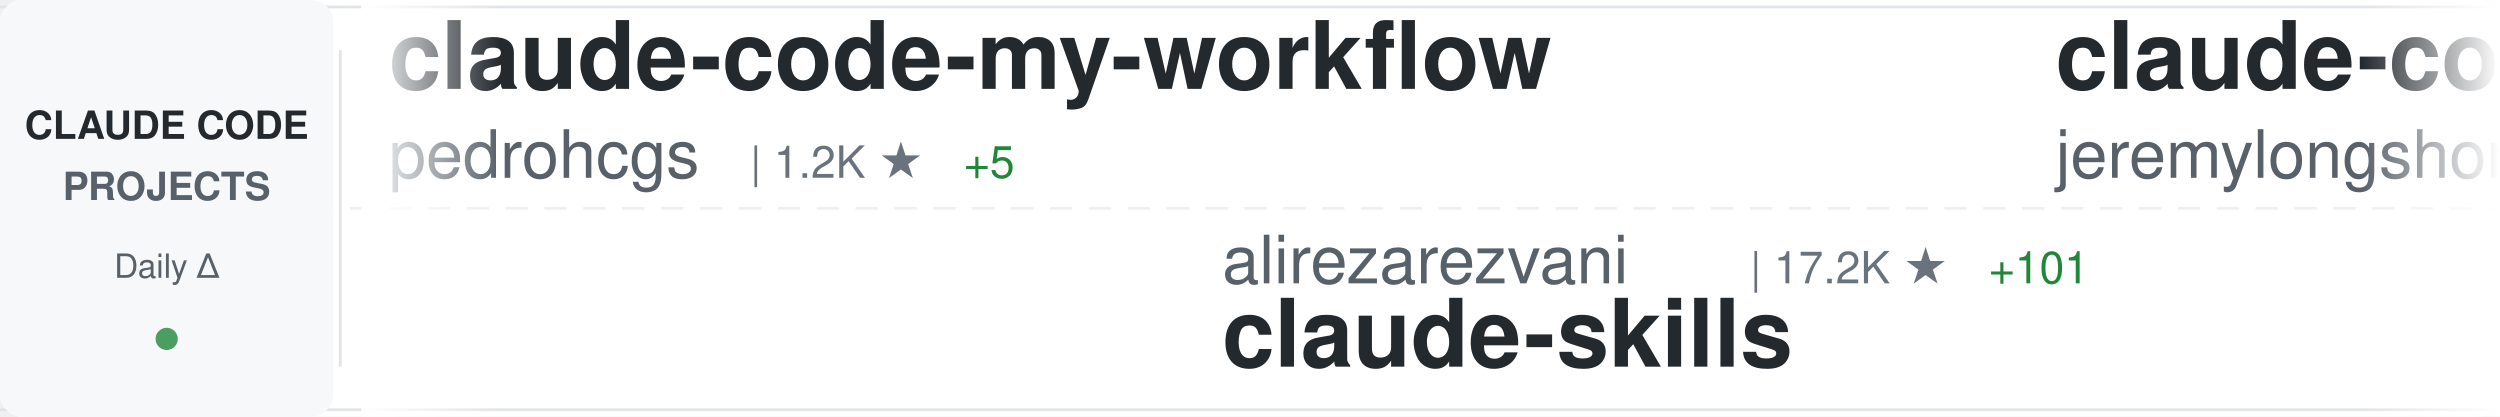
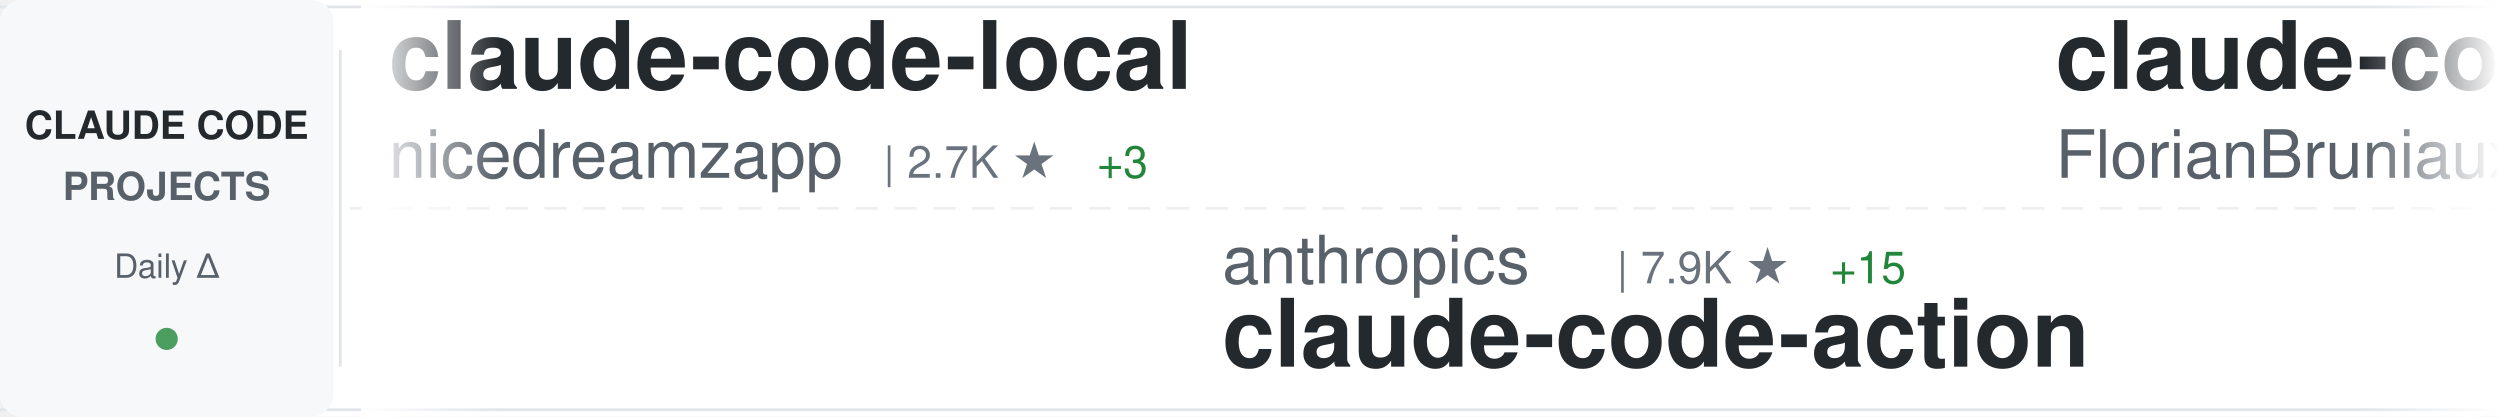
<svg xmlns="http://www.w3.org/2000/svg" width="900" height="150">
  <defs>
    <linearGradient id="awesomeLeftFade" x1="0%" y1="0%" x2="100%" y2="0%">
      <stop offset="0%" style="stop-color:#ffffff;stop-opacity:1" />
      <stop offset="100%" style="stop-color:#ffffff;stop-opacity:0" />
    </linearGradient>
    <linearGradient id="awesomeRightFade" x1="0%" y1="0%" x2="100%" y2="0%">
      <stop offset="0%" style="stop-color:#ffffff;stop-opacity:0" />
      <stop offset="100%" style="stop-color:#ffffff;stop-opacity:1" />
    </linearGradient>
  </defs>
  <rect width="900" height="150" fill="#ffffff" rx="8" />
  <rect x="0" y="2" width="900" height="1" fill="#e1e4e8" />
  <rect x="0" y="147" width="900" height="1" fill="#e1e4e8" />
  <line x1="0" y1="75" x2="900" y2="75" stroke="#e1e4e8" stroke-width="1" stroke-dasharray="8 6" opacity="0.6" />
  <rect x="0" y="0" width="120" height="150" fill="#f6f8fa" rx="8" />
  <text x="60" y="50" font-family="-apple-system, BlinkMacSystemFont, 'Segoe UI', Helvetica, Arial, sans-serif" font-size="14" font-weight="600" fill="#24292e" text-anchor="middle">CLAUDE CODE</text>
  <text x="60" y="72" font-family="-apple-system, BlinkMacSystemFont, 'Segoe UI', Helvetica, Arial, sans-serif" font-size="14" font-weight="600" fill="#586069" text-anchor="middle">PROJECTS</text>
  <text x="60" y="100" font-family="-apple-system, BlinkMacSystemFont, 'Segoe UI', Helvetica, Arial, sans-serif" font-size="12" font-weight="500" fill="#586069" text-anchor="middle">Daily Δ</text>
  <circle cx="60" cy="122" r="4" fill="#22863a" opacity="0.8" />
  <rect x="122" y="18" width="1" height="114" fill="#e1e4e8" />
  <clipPath id="awesomeTickerClip">
    <rect x="130" y="0" width="770" height="150" />
  </clipPath>
  <g clip-path="url(#awesomeTickerClip)">
    <g id="awesomeTickerItems">
      <animateTransform attributeName="transform" attributeType="XML" type="translate" from="0 0" to="-3000 0" dur="54s" repeatCount="indefinite" />
      <g transform="translate(0, 0)">
-         <text x="140" y="32" font-family="-apple-system, BlinkMacSystemFont, 'Segoe UI', Helvetica, Arial, sans-serif" font-size="34" font-weight="600" fill="#24292e">claude-code-my-workflow</text>
-         <text x="140" y="64" font-family="-apple-system, BlinkMacSystemFont, 'Segoe UI', Helvetica, Arial, sans-serif" font-size="24" font-weight="400" fill="#586069">pedrohcgs</text>
-         <text x="270" y="64" font-family="-apple-system, BlinkMacSystemFont, 'Segoe UI', Helvetica, Arial, sans-serif" font-size="16" font-weight="500" fill="#6a737d">| 1.2K ★</text>
-         <text x="347" y="64" font-family="-apple-system, BlinkMacSystemFont, 'Segoe UI', Helvetica, Arial, sans-serif" font-size="16" font-weight="500" fill="#22863a"> +5</text>
+         <text x="140" y="32" font-family="-apple-system, BlinkMacSystemFont, 'Segoe UI', Helvetica, Arial, sans-serif" font-size="34" font-weight="600" fill="#24292e">claude-code-local</text>
+         <text x="140" y="64" font-family="-apple-system, BlinkMacSystemFont, 'Segoe UI', Helvetica, Arial, sans-serif" font-size="24" font-weight="400" fill="#586069">nicedreamzapp</text>
+         <text x="318" y="64" font-family="-apple-system, BlinkMacSystemFont, 'Segoe UI', Helvetica, Arial, sans-serif" font-size="16" font-weight="500" fill="#6a737d">| 2.7K ★</text>
+         <text x="395" y="64" font-family="-apple-system, BlinkMacSystemFont, 'Segoe UI', Helvetica, Arial, sans-serif" font-size="16" font-weight="500" fill="#22863a"> +3</text>
      </g>
      <g transform="translate(300, 0)">
-         <text x="140" y="102" font-family="-apple-system, BlinkMacSystemFont, 'Segoe UI', Helvetica, Arial, sans-serif" font-size="24" font-weight="400" fill="#586069">alirezarezvani</text>
-         <text x="330" y="102" font-family="-apple-system, BlinkMacSystemFont, 'Segoe UI', Helvetica, Arial, sans-serif" font-size="16" font-weight="500" fill="#6a737d">| 17.2K ★</text>
-         <text x="416" y="102" font-family="-apple-system, BlinkMacSystemFont, 'Segoe UI', Helvetica, Arial, sans-serif" font-size="16" font-weight="500" fill="#22863a"> +101</text>
-         <text x="140" y="132" font-family="-apple-system, BlinkMacSystemFont, 'Segoe UI', Helvetica, Arial, sans-serif" font-size="34" font-weight="600" fill="#24292e">claude-skills</text>
+         <text x="140" y="102" font-family="-apple-system, BlinkMacSystemFont, 'Segoe UI', Helvetica, Arial, sans-serif" font-size="24" font-weight="400" fill="#586069">anthropics</text>
+         <text x="282" y="102" font-family="-apple-system, BlinkMacSystemFont, 'Segoe UI', Helvetica, Arial, sans-serif" font-size="16" font-weight="500" fill="#6a737d">| 7.9K ★</text>
+         <text x="359" y="102" font-family="-apple-system, BlinkMacSystemFont, 'Segoe UI', Helvetica, Arial, sans-serif" font-size="16" font-weight="500" fill="#22863a"> +15</text>
+         <text x="140" y="132" font-family="-apple-system, BlinkMacSystemFont, 'Segoe UI', Helvetica, Arial, sans-serif" font-size="34" font-weight="600" fill="#24292e">claude-code-action</text>
      </g>
      <g transform="translate(600, 0)">
-         <text x="140" y="32" font-family="-apple-system, BlinkMacSystemFont, 'Segoe UI', Helvetica, Arial, sans-serif" font-size="34" font-weight="600" fill="#24292e">claude-code-plugins-plus...</text>
-         <text x="140" y="64" font-family="-apple-system, BlinkMacSystemFont, 'Segoe UI', Helvetica, Arial, sans-serif" font-size="24" font-weight="400" fill="#586069">jeremylongshore</text>
-         <text x="342" y="64" font-family="-apple-system, BlinkMacSystemFont, 'Segoe UI', Helvetica, Arial, sans-serif" font-size="16" font-weight="500" fill="#6a737d">| 2.3K ★</text>
-         <text x="419" y="64" font-family="-apple-system, BlinkMacSystemFont, 'Segoe UI', Helvetica, Arial, sans-serif" font-size="16" font-weight="500" fill="#22863a"> +21</text>
+         <text x="140" y="32" font-family="-apple-system, BlinkMacSystemFont, 'Segoe UI', Helvetica, Arial, sans-serif" font-size="34" font-weight="600" fill="#24292e">claude-code-ultimate-gui...</text>
+         <text x="140" y="64" font-family="-apple-system, BlinkMacSystemFont, 'Segoe UI', Helvetica, Arial, sans-serif" font-size="24" font-weight="400" fill="#586069">FlorianBruniaux</text>
+         <text x="342" y="64" font-family="-apple-system, BlinkMacSystemFont, 'Segoe UI', Helvetica, Arial, sans-serif" font-size="16" font-weight="500" fill="#6a737d">| 4.7K ★</text>
+         <text x="419" y="64" font-family="-apple-system, BlinkMacSystemFont, 'Segoe UI', Helvetica, Arial, sans-serif" font-size="16" font-weight="500" fill="#22863a"> +14</text>
      </g>
      <g transform="translate(900, 0)">
-         <text x="140" y="102" font-family="-apple-system, BlinkMacSystemFont, 'Segoe UI', Helvetica, Arial, sans-serif" font-size="24" font-weight="400" fill="#586069">zstmfhy</text>
-         <text x="246" y="102" font-family="-apple-system, BlinkMacSystemFont, 'Segoe UI', Helvetica, Arial, sans-serif" font-size="16" font-weight="500" fill="#6a737d">| 190 ★</text>
-         <text x="140" y="132" font-family="-apple-system, BlinkMacSystemFont, 'Segoe UI', Helvetica, Arial, sans-serif" font-size="34" font-weight="600" fill="#24292e">Claude-code</text>
+         <text x="140" y="102" font-family="-apple-system, BlinkMacSystemFont, 'Segoe UI', Helvetica, Arial, sans-serif" font-size="24" font-weight="400" fill="#586069">yasasbanukaofficial</text>
+         <text x="390" y="102" font-family="-apple-system, BlinkMacSystemFont, 'Segoe UI', Helvetica, Arial, sans-serif" font-size="16" font-weight="500" fill="#6a737d">| 3.4K ★</text>
+         <text x="467" y="102" font-family="-apple-system, BlinkMacSystemFont, 'Segoe UI', Helvetica, Arial, sans-serif" font-size="16" font-weight="500" fill="#22863a"> +2</text>
+         <text x="140" y="132" font-family="-apple-system, BlinkMacSystemFont, 'Segoe UI', Helvetica, Arial, sans-serif" font-size="34" font-weight="600" fill="#24292e">claude-code</text>
      </g>
      <g transform="translate(1200, 0)">
-         <text x="140" y="32" font-family="-apple-system, BlinkMacSystemFont, 'Segoe UI', Helvetica, Arial, sans-serif" font-size="34" font-weight="600" fill="#24292e">claude-code</text>
-         <text x="140" y="64" font-family="-apple-system, BlinkMacSystemFont, 'Segoe UI', Helvetica, Arial, sans-serif" font-size="24" font-weight="400" fill="#586069">alex000kim</text>
-         <text x="282" y="64" font-family="-apple-system, BlinkMacSystemFont, 'Segoe UI', Helvetica, Arial, sans-serif" font-size="16" font-weight="500" fill="#6a737d">| 227 ★</text>
+         <text x="140" y="32" font-family="-apple-system, BlinkMacSystemFont, 'Segoe UI', Helvetica, Arial, sans-serif" font-size="34" font-weight="600" fill="#24292e">claude-code-sourcemap</text>
+         <text x="140" y="64" font-family="-apple-system, BlinkMacSystemFont, 'Segoe UI', Helvetica, Arial, sans-serif" font-size="24" font-weight="400" fill="#586069">Hyper66666</text>
+         <text x="282" y="64" font-family="-apple-system, BlinkMacSystemFont, 'Segoe UI', Helvetica, Arial, sans-serif" font-size="16" font-weight="500" fill="#6a737d">| 215 ★</text>
      </g>
      <g transform="translate(1500, 0)">
-         <text x="140" y="102" font-family="-apple-system, BlinkMacSystemFont, 'Segoe UI', Helvetica, Arial, sans-serif" font-size="24" font-weight="400" fill="#586069">diet103</text>
-         <text x="246" y="102" font-family="-apple-system, BlinkMacSystemFont, 'Segoe UI', Helvetica, Arial, sans-serif" font-size="16" font-weight="500" fill="#6a737d">| 9.7K ★</text>
-         <text x="323" y="102" font-family="-apple-system, BlinkMacSystemFont, 'Segoe UI', Helvetica, Arial, sans-serif" font-size="16" font-weight="500" fill="#22863a"> +3</text>
-         <text x="140" y="132" font-family="-apple-system, BlinkMacSystemFont, 'Segoe UI', Helvetica, Arial, sans-serif" font-size="34" font-weight="600" fill="#24292e">claude-code-infrastructu...</text>
+         <text x="140" y="102" font-family="-apple-system, BlinkMacSystemFont, 'Segoe UI', Helvetica, Arial, sans-serif" font-size="24" font-weight="400" fill="#586069">SeemSeam</text>
+         <text x="258" y="102" font-family="-apple-system, BlinkMacSystemFont, 'Segoe UI', Helvetica, Arial, sans-serif" font-size="16" font-weight="500" fill="#6a737d">| 2.9K ★</text>
+         <text x="335" y="102" font-family="-apple-system, BlinkMacSystemFont, 'Segoe UI', Helvetica, Arial, sans-serif" font-size="16" font-weight="500" fill="#22863a"> +15</text>
+         <text x="140" y="132" font-family="-apple-system, BlinkMacSystemFont, 'Segoe UI', Helvetica, Arial, sans-serif" font-size="34" font-weight="600" fill="#24292e">claude_codex_bridge</text>
      </g>
      <g transform="translate(1800, 0)">
-         <text x="140" y="32" font-family="-apple-system, BlinkMacSystemFont, 'Segoe UI', Helvetica, Arial, sans-serif" font-size="34" font-weight="600" fill="#24292e">claude-code</text>
-         <text x="140" y="64" font-family="-apple-system, BlinkMacSystemFont, 'Segoe UI', Helvetica, Arial, sans-serif" font-size="24" font-weight="400" fill="#586069">T-Lab-CUHKSZ</text>
-         <text x="306" y="64" font-family="-apple-system, BlinkMacSystemFont, 'Segoe UI', Helvetica, Arial, sans-serif" font-size="16" font-weight="500" fill="#6a737d">| 317 ★</text>
+         <text x="140" y="32" font-family="-apple-system, BlinkMacSystemFont, 'Segoe UI', Helvetica, Arial, sans-serif" font-size="34" font-weight="600" fill="#24292e">claude-code-prompts</text>
+         <text x="140" y="64" font-family="-apple-system, BlinkMacSystemFont, 'Segoe UI', Helvetica, Arial, sans-serif" font-size="24" font-weight="400" fill="#586069">repowise-dev</text>
+         <text x="306" y="64" font-family="-apple-system, BlinkMacSystemFont, 'Segoe UI', Helvetica, Arial, sans-serif" font-size="16" font-weight="500" fill="#6a737d">| 1.1K ★</text>
+         <text x="383" y="64" font-family="-apple-system, BlinkMacSystemFont, 'Segoe UI', Helvetica, Arial, sans-serif" font-size="16" font-weight="500" fill="#22863a"> +6</text>
      </g>
      <g transform="translate(2100, 0)">
-         <text x="140" y="102" font-family="-apple-system, BlinkMacSystemFont, 'Segoe UI', Helvetica, Arial, sans-serif" font-size="24" font-weight="400" fill="#586069">Yeachan-Heo</text>
-         <text x="294" y="102" font-family="-apple-system, BlinkMacSystemFont, 'Segoe UI', Helvetica, Arial, sans-serif" font-size="16" font-weight="500" fill="#6a737d">| 35.8K ★</text>
-         <text x="380" y="102" font-family="-apple-system, BlinkMacSystemFont, 'Segoe UI', Helvetica, Arial, sans-serif" font-size="16" font-weight="500" fill="#22863a"> +71</text>
-         <text x="140" y="132" font-family="-apple-system, BlinkMacSystemFont, 'Segoe UI', Helvetica, Arial, sans-serif" font-size="34" font-weight="600" fill="#24292e">oh-my-claudecode</text>
+         <text x="140" y="102" font-family="-apple-system, BlinkMacSystemFont, 'Segoe UI', Helvetica, Arial, sans-serif" font-size="24" font-weight="400" fill="#586069">lowcortisolprogrammer</text>
+         <text x="414" y="102" font-family="-apple-system, BlinkMacSystemFont, 'Segoe UI', Helvetica, Arial, sans-serif" font-size="16" font-weight="500" fill="#6a737d">| 172 ★</text>
+         <text x="140" y="132" font-family="-apple-system, BlinkMacSystemFont, 'Segoe UI', Helvetica, Arial, sans-serif" font-size="34" font-weight="600" fill="#24292e">claude-code</text>
      </g>
      <g transform="translate(2400, 0)">
-         <text x="140" y="32" font-family="-apple-system, BlinkMacSystemFont, 'Segoe UI', Helvetica, Arial, sans-serif" font-size="34" font-weight="600" fill="#24292e">claude-code-reverse</text>
-         <text x="140" y="64" font-family="-apple-system, BlinkMacSystemFont, 'Segoe UI', Helvetica, Arial, sans-serif" font-size="24" font-weight="400" fill="#586069">Yuyz0112</text>
-         <text x="258" y="64" font-family="-apple-system, BlinkMacSystemFont, 'Segoe UI', Helvetica, Arial, sans-serif" font-size="16" font-weight="500" fill="#6a737d">| 2.4K ★</text>
-         <text x="335" y="64" font-family="-apple-system, BlinkMacSystemFont, 'Segoe UI', Helvetica, Arial, sans-serif" font-size="16" font-weight="500" fill="#22863a"> +2</text>
+         <text x="140" y="32" font-family="-apple-system, BlinkMacSystemFont, 'Segoe UI', Helvetica, Arial, sans-serif" font-size="34" font-weight="600" fill="#24292e">claude-code-guide</text>
+         <text x="140" y="64" font-family="-apple-system, BlinkMacSystemFont, 'Segoe UI', Helvetica, Arial, sans-serif" font-size="24" font-weight="400" fill="#586069">zebbern</text>
+         <text x="246" y="64" font-family="-apple-system, BlinkMacSystemFont, 'Segoe UI', Helvetica, Arial, sans-serif" font-size="16" font-weight="500" fill="#6a737d">| 4.2K ★</text>
+         <text x="323" y="64" font-family="-apple-system, BlinkMacSystemFont, 'Segoe UI', Helvetica, Arial, sans-serif" font-size="16" font-weight="500" fill="#22863a"> +4</text>
      </g>
      <g transform="translate(2700, 0)">
-         <text x="140" y="102" font-family="-apple-system, BlinkMacSystemFont, 'Segoe UI', Helvetica, Arial, sans-serif" font-size="24" font-weight="400" fill="#586069">ghuntley</text>
-         <text x="258" y="102" font-family="-apple-system, BlinkMacSystemFont, 'Segoe UI', Helvetica, Arial, sans-serif" font-size="16" font-weight="500" fill="#6a737d">| 980 ★</text>
-         <text x="140" y="132" font-family="-apple-system, BlinkMacSystemFont, 'Segoe UI', Helvetica, Arial, sans-serif" font-size="34" font-weight="600" fill="#24292e">claude-code-source-code-...</text>
+         <text x="140" y="102" font-family="-apple-system, BlinkMacSystemFont, 'Segoe UI', Helvetica, Arial, sans-serif" font-size="24" font-weight="400" fill="#586069">RichardAtCT</text>
+         <text x="294" y="102" font-family="-apple-system, BlinkMacSystemFont, 'Segoe UI', Helvetica, Arial, sans-serif" font-size="16" font-weight="500" fill="#6a737d">| 2.7K ★</text>
+         <text x="371" y="102" font-family="-apple-system, BlinkMacSystemFont, 'Segoe UI', Helvetica, Arial, sans-serif" font-size="16" font-weight="500" fill="#22863a"> +3</text>
+         <text x="140" y="132" font-family="-apple-system, BlinkMacSystemFont, 'Segoe UI', Helvetica, Arial, sans-serif" font-size="34" font-weight="600" fill="#24292e">claude-code-telegram</text>
      </g>
      <g transform="translate(3000, 0)">
-         <text x="140" y="32" font-family="-apple-system, BlinkMacSystemFont, 'Segoe UI', Helvetica, Arial, sans-serif" font-size="34" font-weight="600" fill="#24292e">claude-code-my-workflow</text>
-         <text x="140" y="64" font-family="-apple-system, BlinkMacSystemFont, 'Segoe UI', Helvetica, Arial, sans-serif" font-size="24" font-weight="400" fill="#586069">pedrohcgs</text>
-         <text x="270" y="64" font-family="-apple-system, BlinkMacSystemFont, 'Segoe UI', Helvetica, Arial, sans-serif" font-size="16" font-weight="500" fill="#6a737d">| 1.2K ★</text>
-         <text x="347" y="64" font-family="-apple-system, BlinkMacSystemFont, 'Segoe UI', Helvetica, Arial, sans-serif" font-size="16" font-weight="500" fill="#22863a"> +5</text>
+         <text x="140" y="32" font-family="-apple-system, BlinkMacSystemFont, 'Segoe UI', Helvetica, Arial, sans-serif" font-size="34" font-weight="600" fill="#24292e">claude-code-local</text>
+         <text x="140" y="64" font-family="-apple-system, BlinkMacSystemFont, 'Segoe UI', Helvetica, Arial, sans-serif" font-size="24" font-weight="400" fill="#586069">nicedreamzapp</text>
+         <text x="318" y="64" font-family="-apple-system, BlinkMacSystemFont, 'Segoe UI', Helvetica, Arial, sans-serif" font-size="16" font-weight="500" fill="#6a737d">| 2.7K ★</text>
+         <text x="395" y="64" font-family="-apple-system, BlinkMacSystemFont, 'Segoe UI', Helvetica, Arial, sans-serif" font-size="16" font-weight="500" fill="#22863a"> +3</text>
      </g>
      <g transform="translate(3300, 0)">
-         <text x="140" y="102" font-family="-apple-system, BlinkMacSystemFont, 'Segoe UI', Helvetica, Arial, sans-serif" font-size="24" font-weight="400" fill="#586069">alirezarezvani</text>
-         <text x="330" y="102" font-family="-apple-system, BlinkMacSystemFont, 'Segoe UI', Helvetica, Arial, sans-serif" font-size="16" font-weight="500" fill="#6a737d">| 17.2K ★</text>
-         <text x="416" y="102" font-family="-apple-system, BlinkMacSystemFont, 'Segoe UI', Helvetica, Arial, sans-serif" font-size="16" font-weight="500" fill="#22863a"> +101</text>
-         <text x="140" y="132" font-family="-apple-system, BlinkMacSystemFont, 'Segoe UI', Helvetica, Arial, sans-serif" font-size="34" font-weight="600" fill="#24292e">claude-skills</text>
+         <text x="140" y="102" font-family="-apple-system, BlinkMacSystemFont, 'Segoe UI', Helvetica, Arial, sans-serif" font-size="24" font-weight="400" fill="#586069">anthropics</text>
+         <text x="282" y="102" font-family="-apple-system, BlinkMacSystemFont, 'Segoe UI', Helvetica, Arial, sans-serif" font-size="16" font-weight="500" fill="#6a737d">| 7.9K ★</text>
+         <text x="359" y="102" font-family="-apple-system, BlinkMacSystemFont, 'Segoe UI', Helvetica, Arial, sans-serif" font-size="16" font-weight="500" fill="#22863a"> +15</text>
+         <text x="140" y="132" font-family="-apple-system, BlinkMacSystemFont, 'Segoe UI', Helvetica, Arial, sans-serif" font-size="34" font-weight="600" fill="#24292e">claude-code-action</text>
      </g>
      <g transform="translate(3600, 0)">
-         <text x="140" y="32" font-family="-apple-system, BlinkMacSystemFont, 'Segoe UI', Helvetica, Arial, sans-serif" font-size="34" font-weight="600" fill="#24292e">claude-code-plugins-plus...</text>
-         <text x="140" y="64" font-family="-apple-system, BlinkMacSystemFont, 'Segoe UI', Helvetica, Arial, sans-serif" font-size="24" font-weight="400" fill="#586069">jeremylongshore</text>
-         <text x="342" y="64" font-family="-apple-system, BlinkMacSystemFont, 'Segoe UI', Helvetica, Arial, sans-serif" font-size="16" font-weight="500" fill="#6a737d">| 2.3K ★</text>
-         <text x="419" y="64" font-family="-apple-system, BlinkMacSystemFont, 'Segoe UI', Helvetica, Arial, sans-serif" font-size="16" font-weight="500" fill="#22863a"> +21</text>
+         <text x="140" y="32" font-family="-apple-system, BlinkMacSystemFont, 'Segoe UI', Helvetica, Arial, sans-serif" font-size="34" font-weight="600" fill="#24292e">claude-code-ultimate-gui...</text>
+         <text x="140" y="64" font-family="-apple-system, BlinkMacSystemFont, 'Segoe UI', Helvetica, Arial, sans-serif" font-size="24" font-weight="400" fill="#586069">FlorianBruniaux</text>
+         <text x="342" y="64" font-family="-apple-system, BlinkMacSystemFont, 'Segoe UI', Helvetica, Arial, sans-serif" font-size="16" font-weight="500" fill="#6a737d">| 4.7K ★</text>
+         <text x="419" y="64" font-family="-apple-system, BlinkMacSystemFont, 'Segoe UI', Helvetica, Arial, sans-serif" font-size="16" font-weight="500" fill="#22863a"> +14</text>
      </g>
      <g transform="translate(3900, 0)">
-         <text x="140" y="102" font-family="-apple-system, BlinkMacSystemFont, 'Segoe UI', Helvetica, Arial, sans-serif" font-size="24" font-weight="400" fill="#586069">zstmfhy</text>
-         <text x="246" y="102" font-family="-apple-system, BlinkMacSystemFont, 'Segoe UI', Helvetica, Arial, sans-serif" font-size="16" font-weight="500" fill="#6a737d">| 190 ★</text>
-         <text x="140" y="132" font-family="-apple-system, BlinkMacSystemFont, 'Segoe UI', Helvetica, Arial, sans-serif" font-size="34" font-weight="600" fill="#24292e">Claude-code</text>
+         <text x="140" y="102" font-family="-apple-system, BlinkMacSystemFont, 'Segoe UI', Helvetica, Arial, sans-serif" font-size="24" font-weight="400" fill="#586069">yasasbanukaofficial</text>
+         <text x="390" y="102" font-family="-apple-system, BlinkMacSystemFont, 'Segoe UI', Helvetica, Arial, sans-serif" font-size="16" font-weight="500" fill="#6a737d">| 3.4K ★</text>
+         <text x="467" y="102" font-family="-apple-system, BlinkMacSystemFont, 'Segoe UI', Helvetica, Arial, sans-serif" font-size="16" font-weight="500" fill="#22863a"> +2</text>
+         <text x="140" y="132" font-family="-apple-system, BlinkMacSystemFont, 'Segoe UI', Helvetica, Arial, sans-serif" font-size="34" font-weight="600" fill="#24292e">claude-code</text>
      </g>
    </g>
  </g>
  <rect x="130" y="0" width="50" height="150" fill="url(#awesomeLeftFade)" />
  <rect x="850" y="0" width="50" height="150" fill="url(#awesomeRightFade)" />
</svg>
